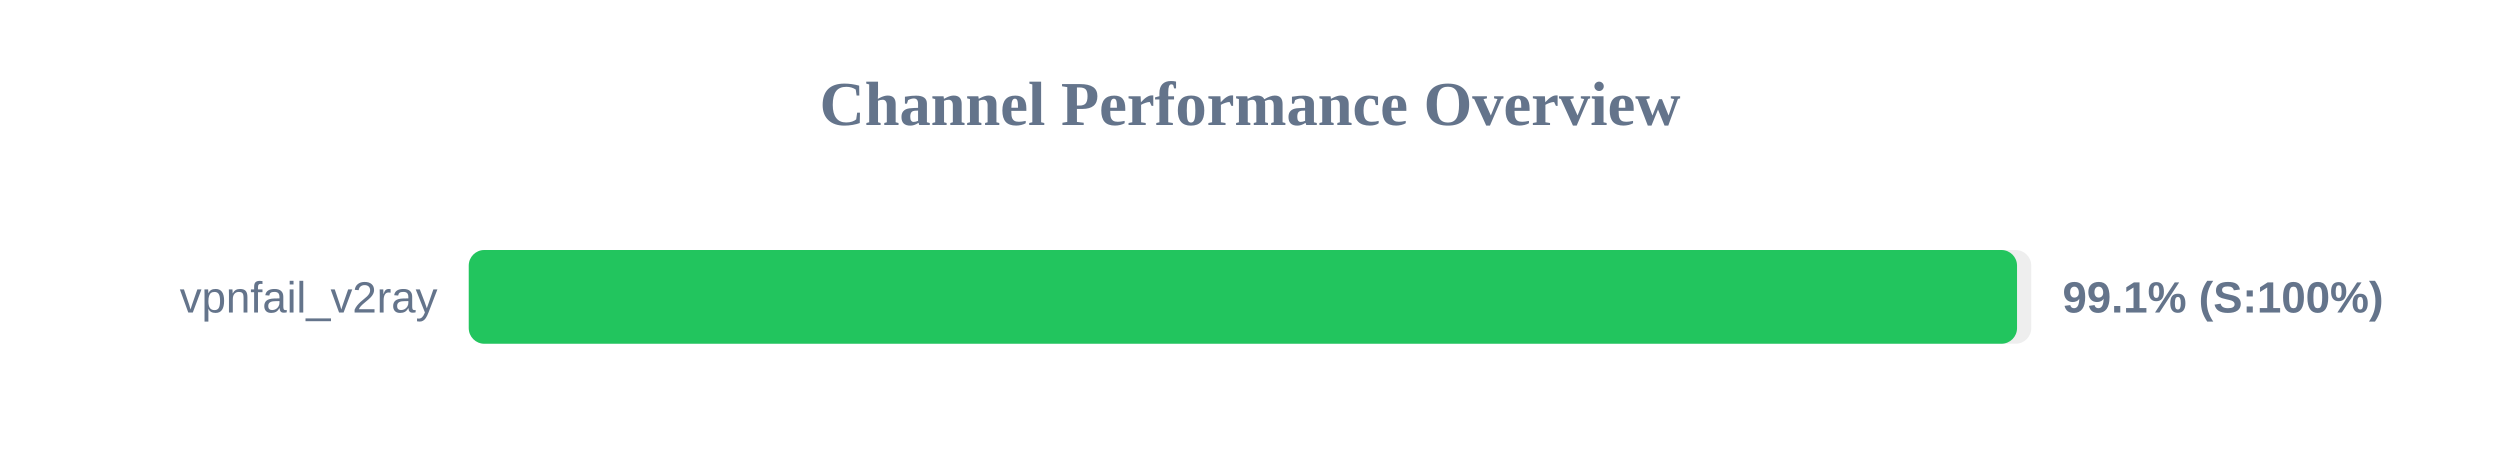
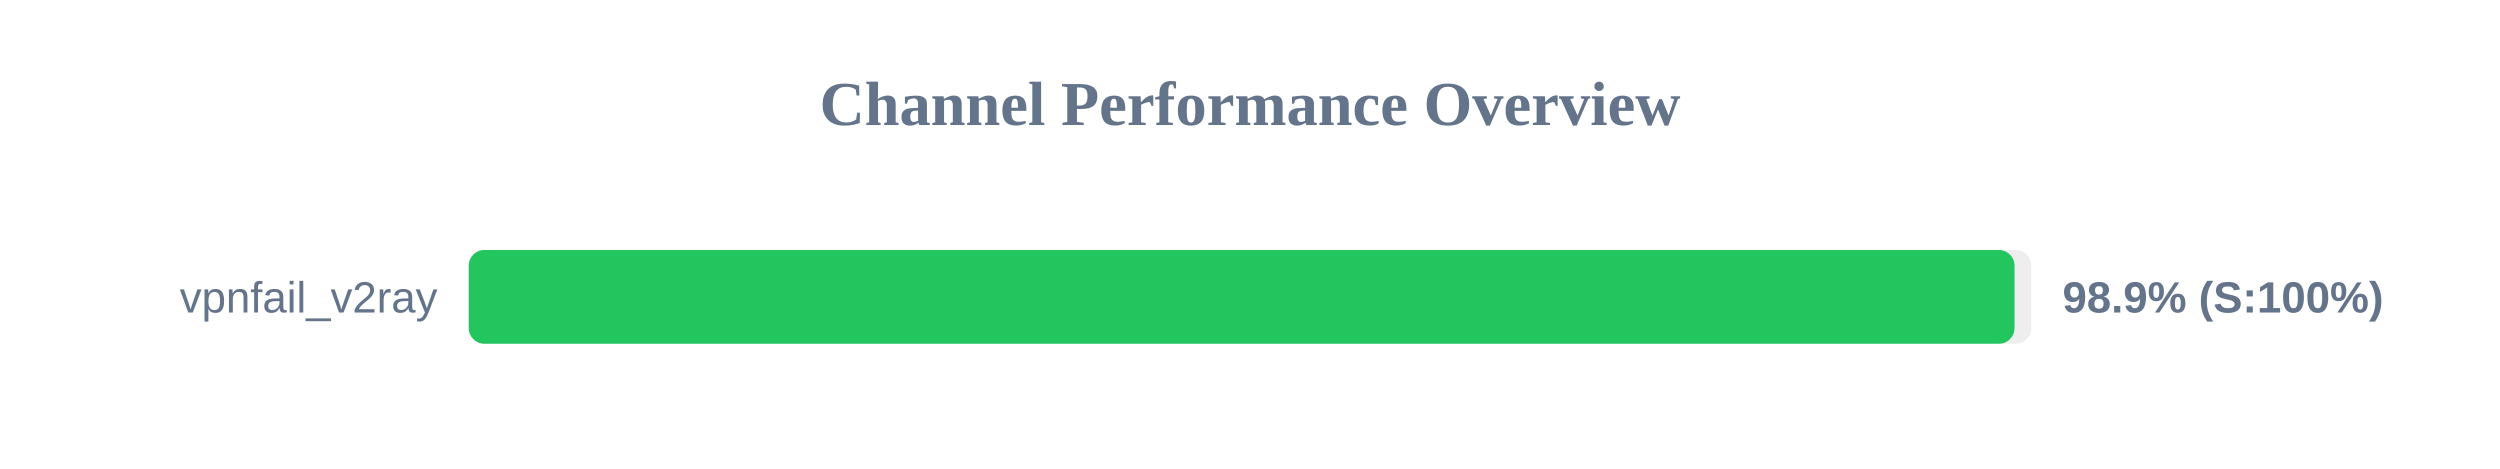
<svg xmlns="http://www.w3.org/2000/svg" width="800" height="150" version="1.1">
  <style>
        .row { font: 14px Arial; fill: #64748b; }
        .score { font: bold 14px Arial; fill: #64748b; }
    </style>
  <text x="400" y="40" text-anchor="middle" font-size="20px" font-weight="bold" fill="#64748b">Channel Performance Overview</text>
  <rect x="150" y="80" width="500" height="30" fill="#eee" rx="5" />
-   <rect x="150" y="80" width="495.45" height="30" fill="#22c55e" rx="5" />
+   <rect x="150" y="80" width="494.65" height="30" fill="#22c55e" rx="5" />
  <text x="140" y="100" text-anchor="end" class="row">vpnfail_v2ray</text>
-   <text x="660" y="100" text-anchor="start" class="score">99.1% (S:100%)</text>
+   <text x="660" y="100" text-anchor="start" class="score">98.9% (S:100%)</text>
</svg>
